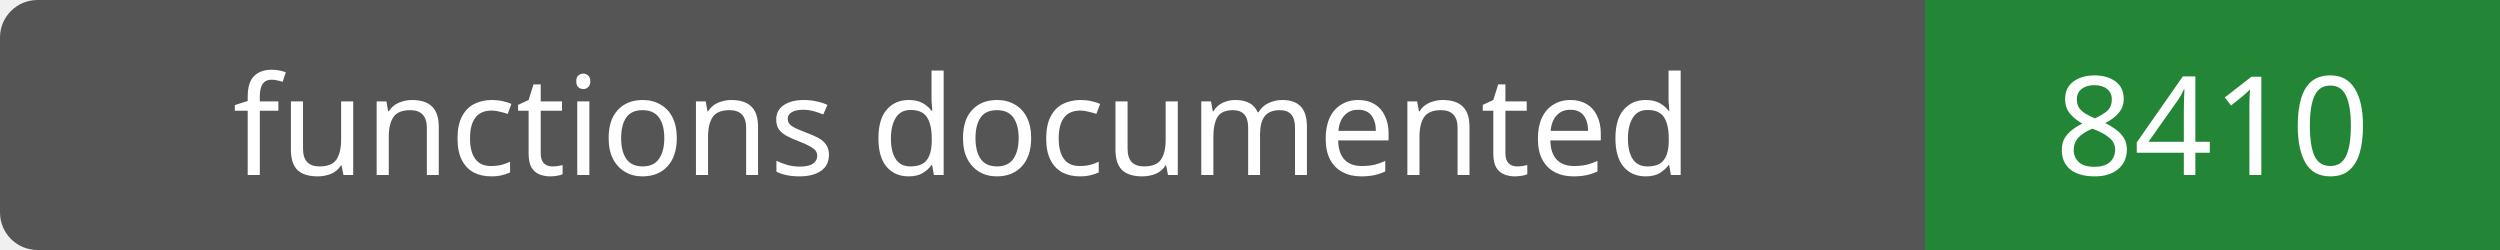
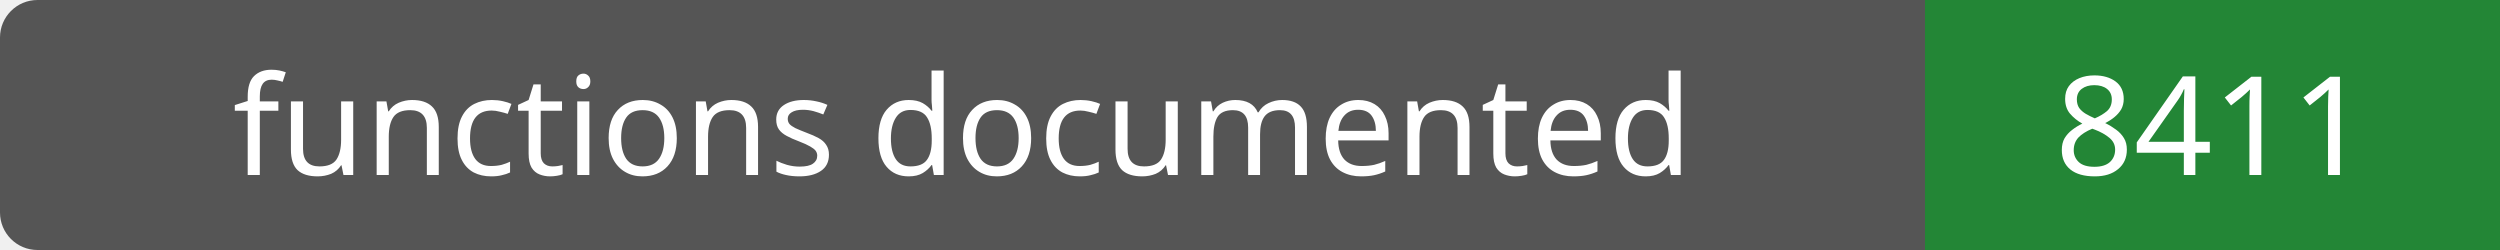
- <svg xmlns="http://www.w3.org/2000/svg" width="200" height="20" role="img" aria-label="functions documented: 8410">
+ <svg xmlns="http://www.w3.org/2000/svg" width="200" height="20" role="img" aria-label="functions documented: 8411">
  <rect width="200" height="20" rx="3" fill="#555" />
  <path fill="#238636" d="M154 0h46v20H154z" />
  <g fill="#fff" text-anchor="middle" font-family="Verdana,sans-serif" font-size="11">
    <text x="77.0" y="14">functions documented</text>
-     <text x="177.0" y="14">8410</text>
+     <text x="177.0" y="14">8411</text>
  </g>
</svg>
